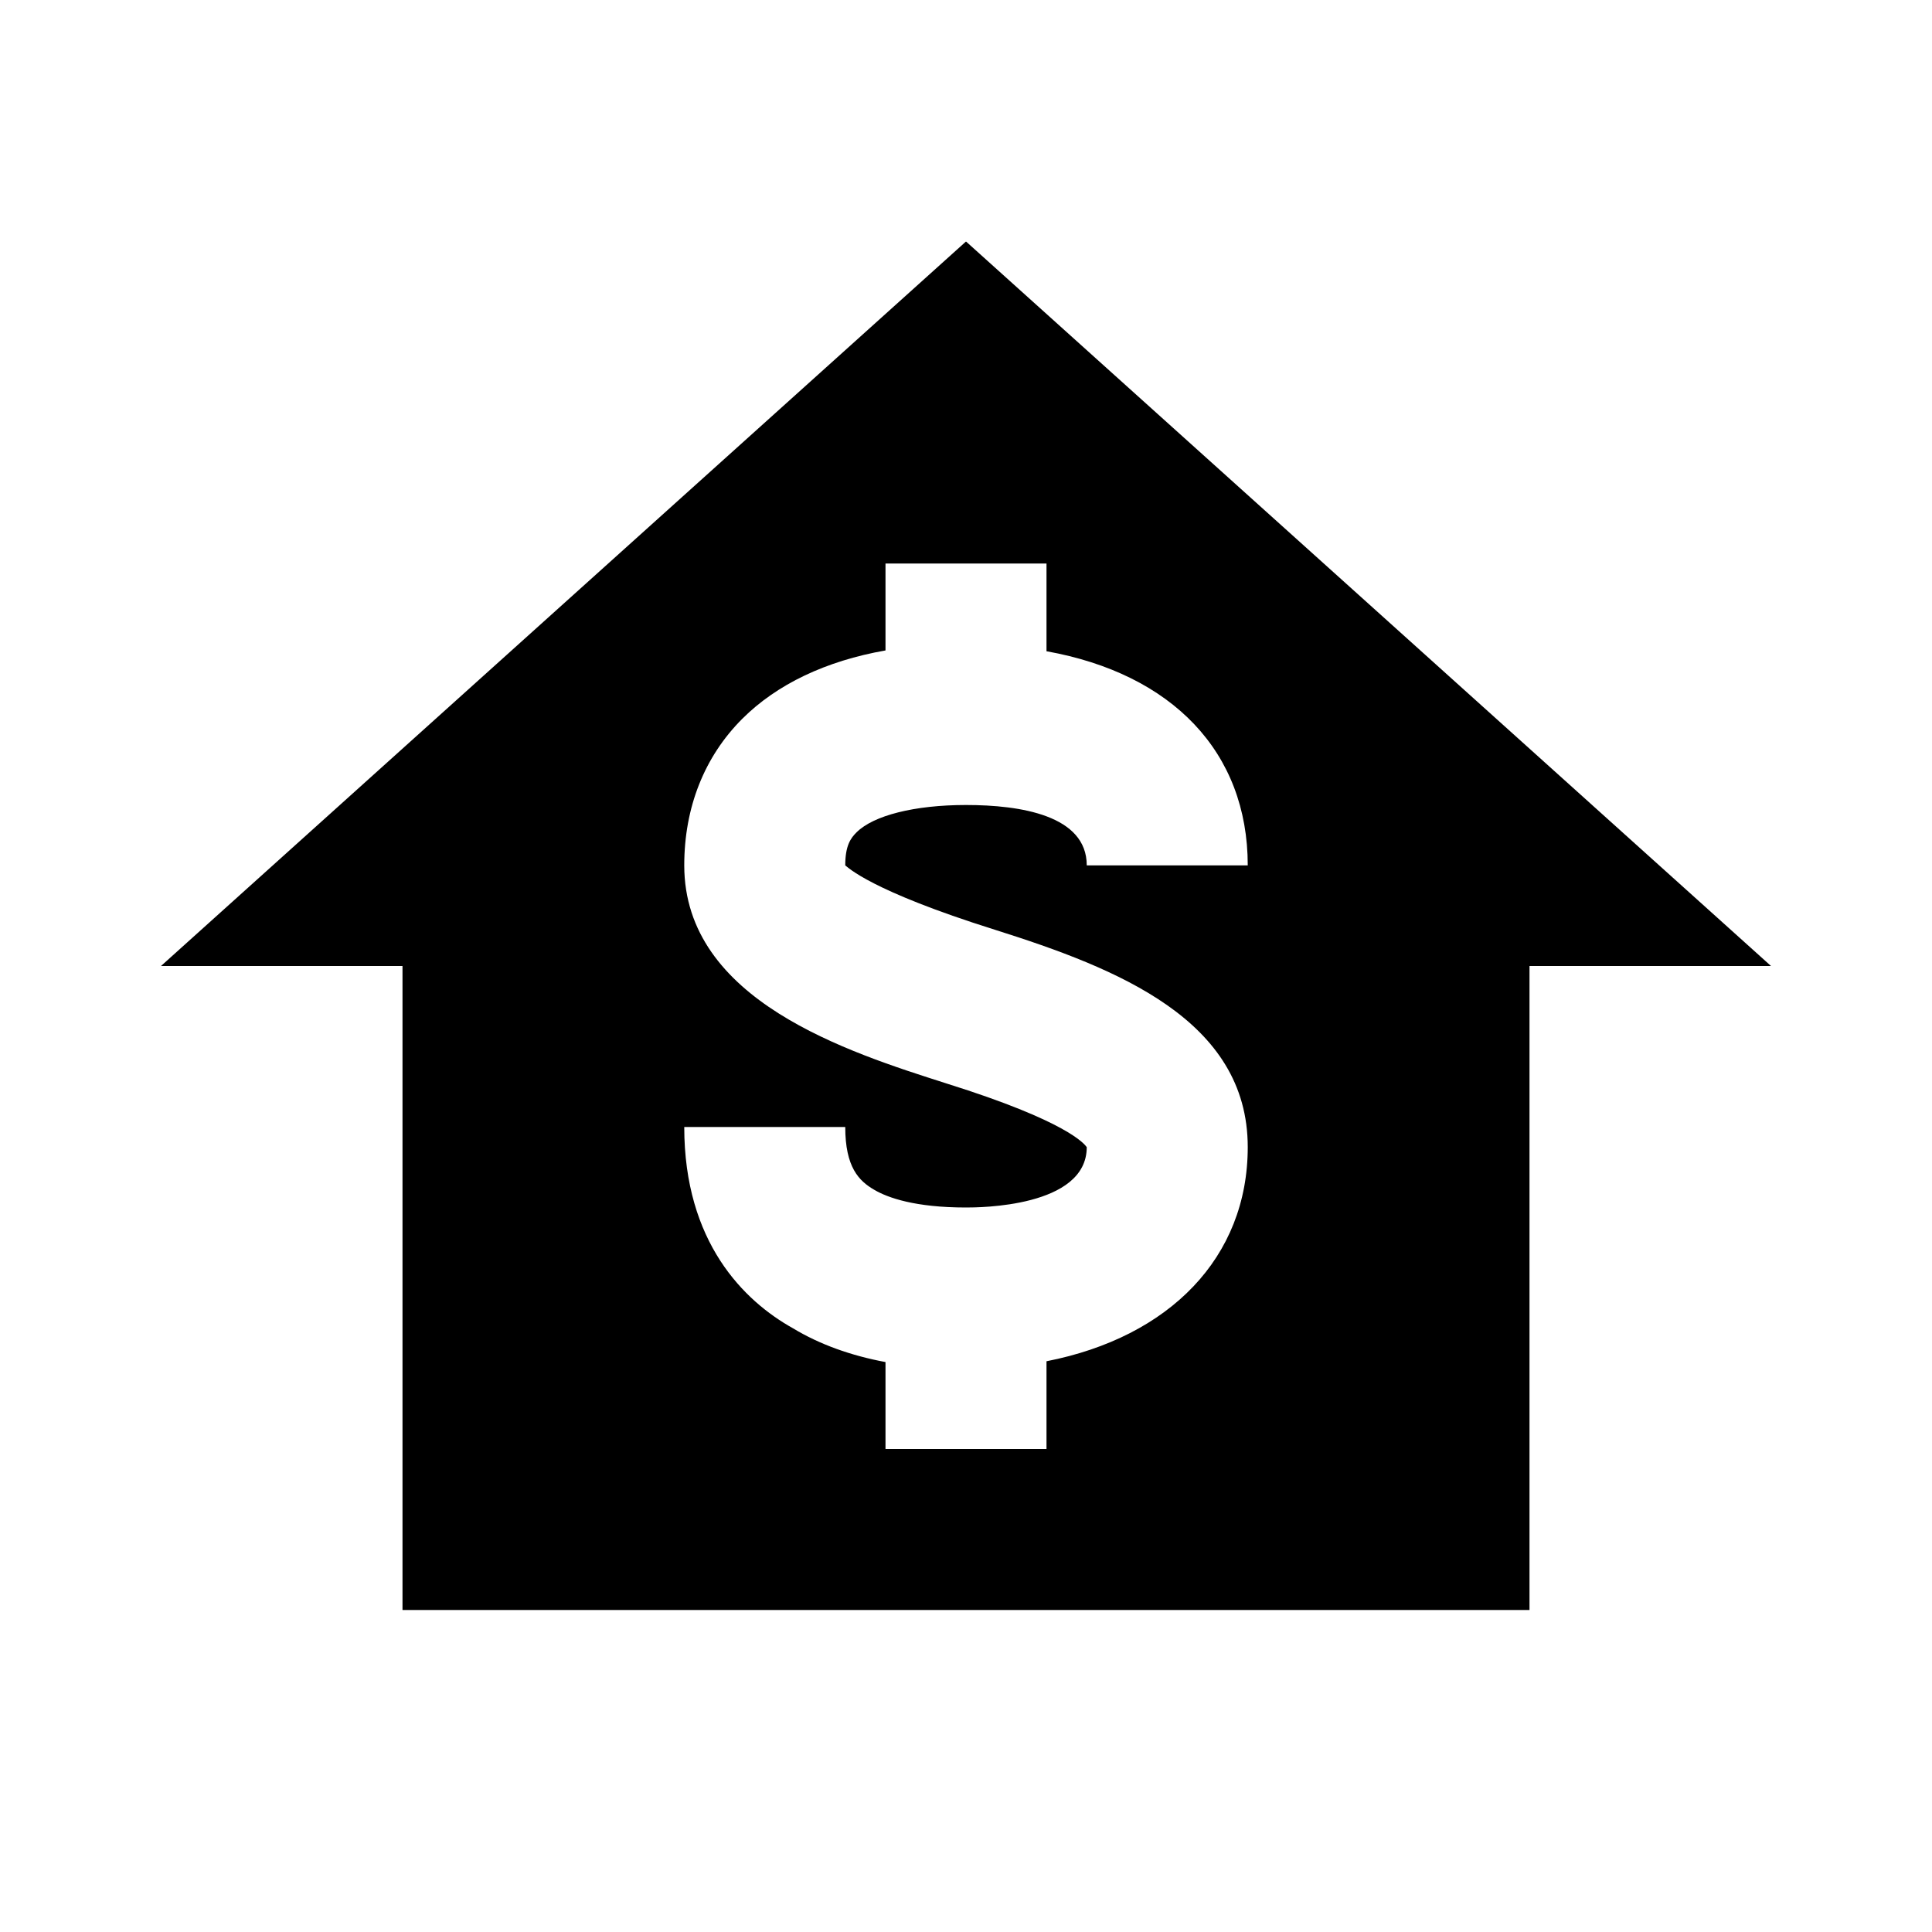
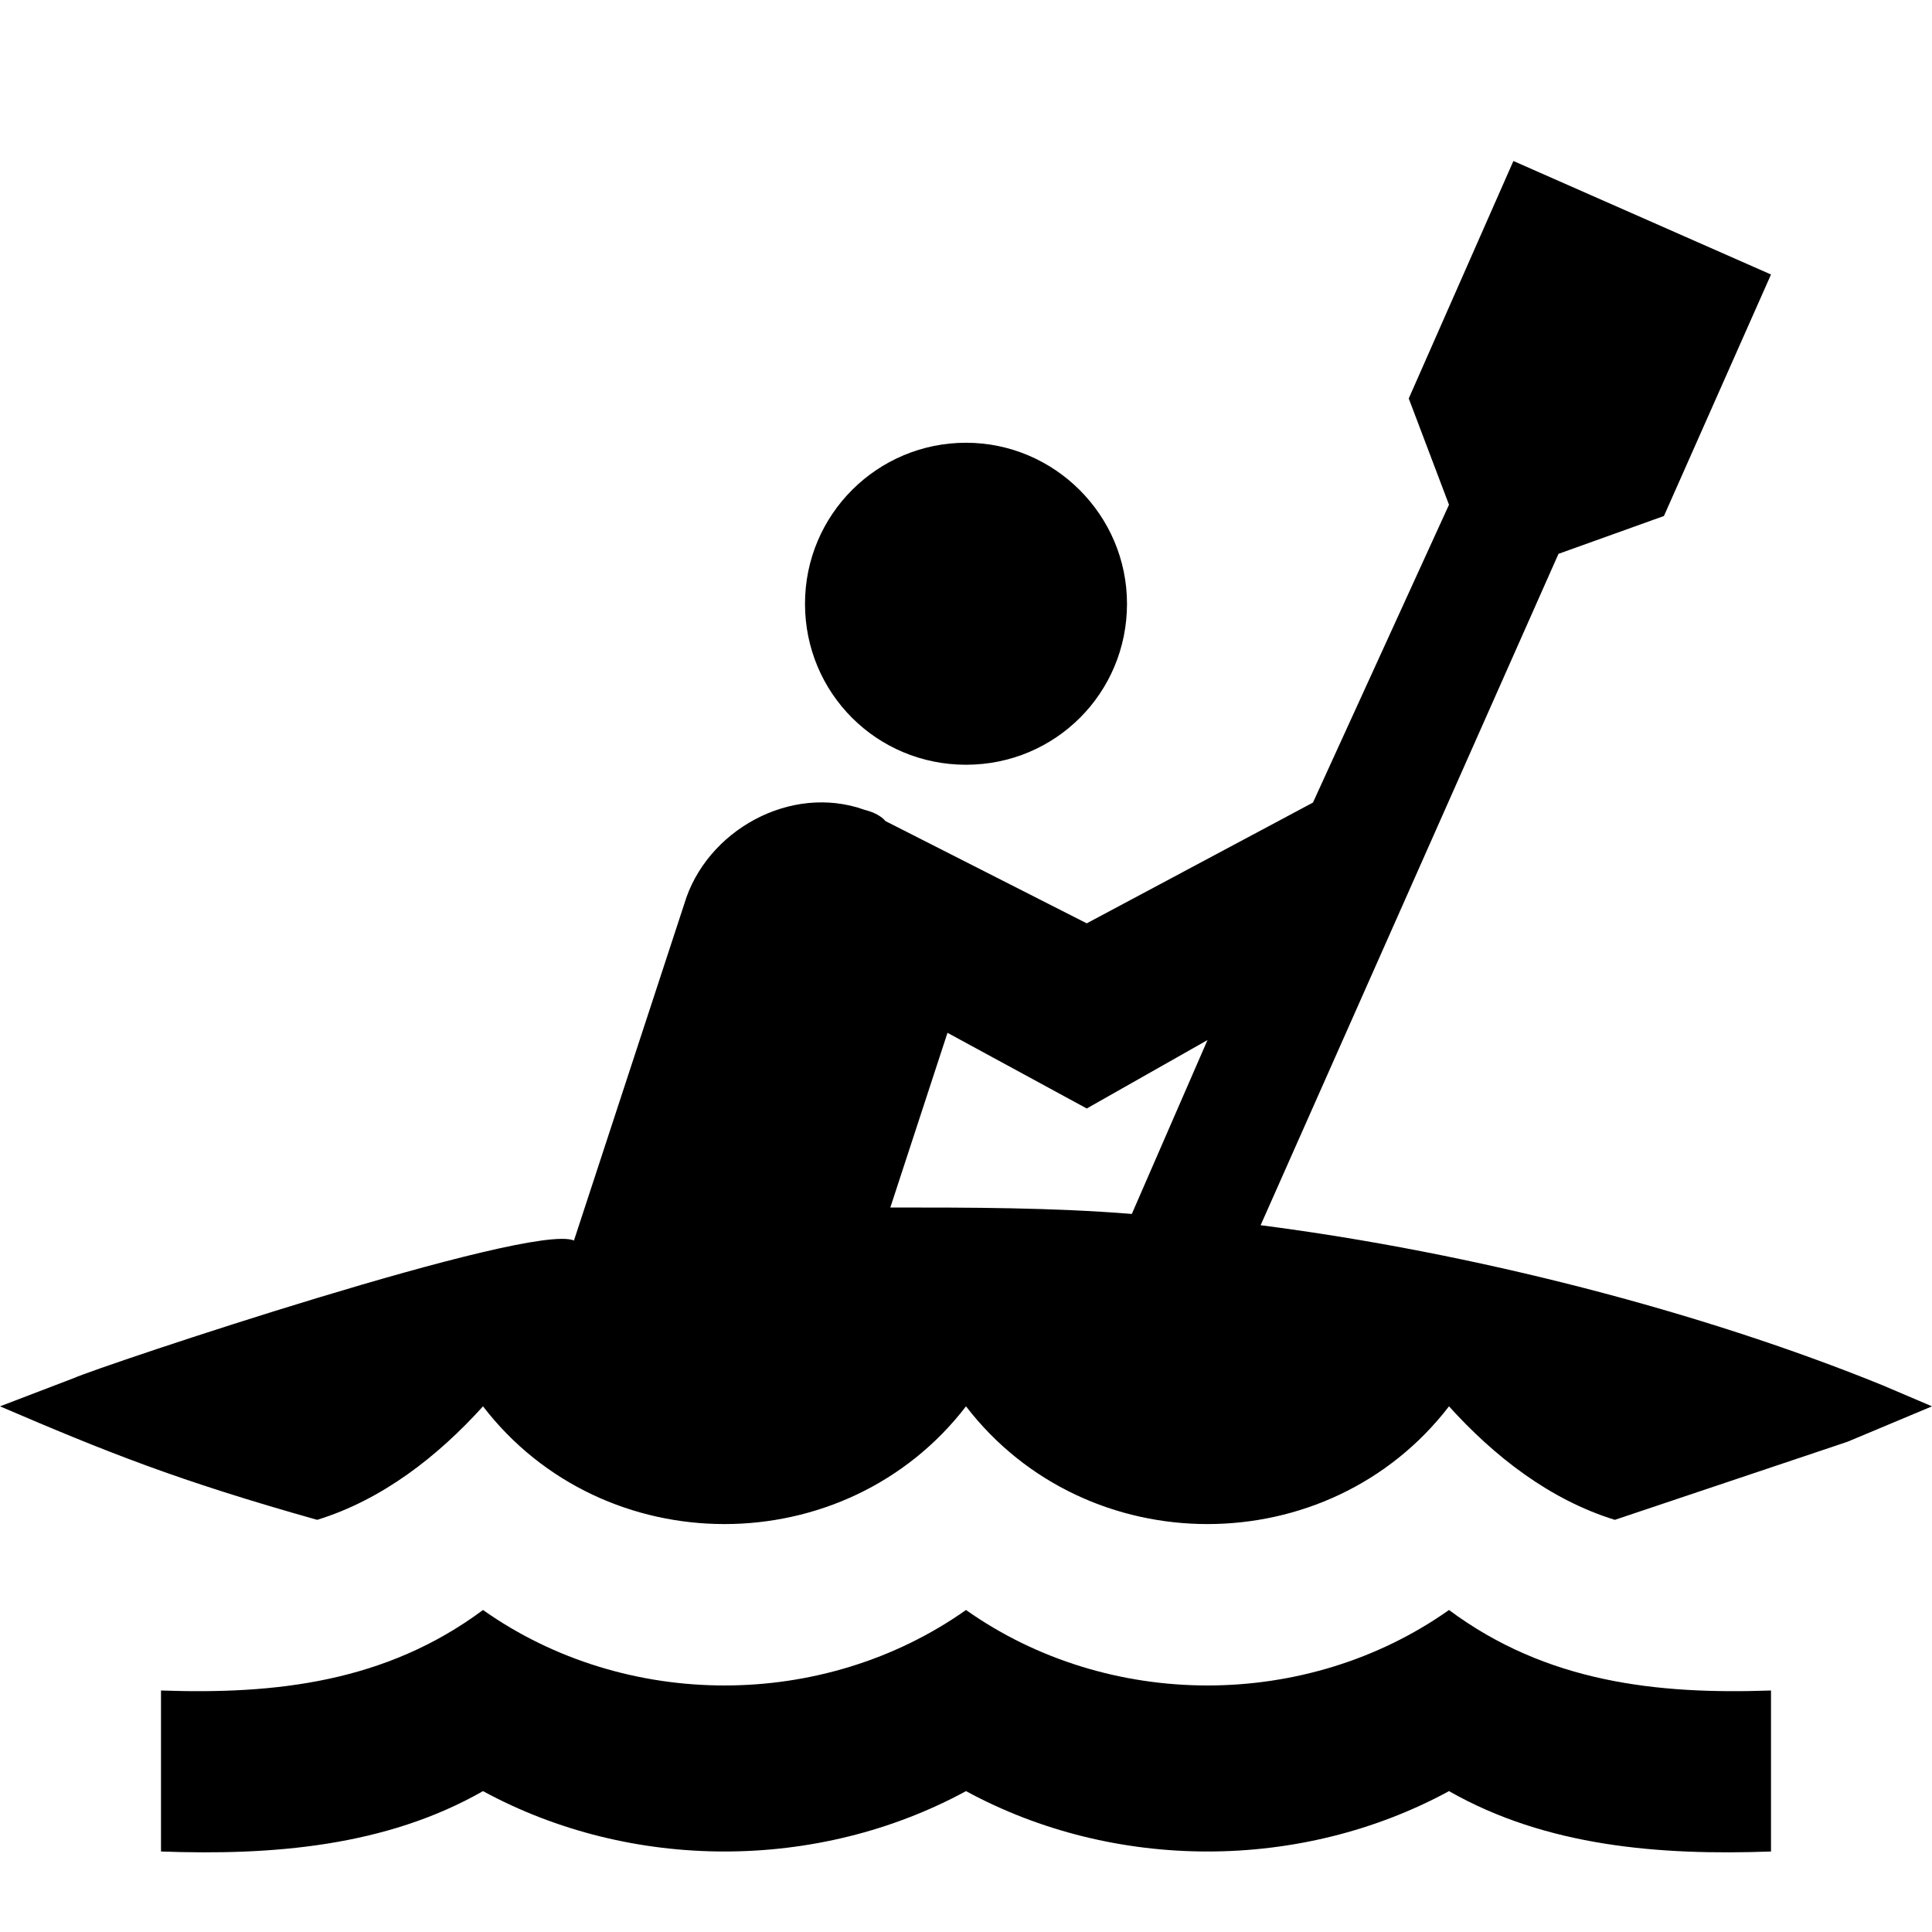
<svg xmlns="http://www.w3.org/2000/svg" version="1.1" id="mdi-home-currency-usd" width="24" height="24" viewBox="0 0 24 24">
-   <path d="M12,3L22,12H19V20H5V12H2L12,3M9.22,8.93C8.75,9.4 8.5,10.03 8.5,10.75C8.5,12.43 10.54,13.07 11.76,13.46C13.26,13.93 13.47,14.21 13.5,14.25C13.5,15 12.15,15 12,15V15C11.37,15 11.03,14.88 10.86,14.78C10.67,14.67 10.5,14.5 10.5,14H8.5C8.5,15.43 9.24,16.16 9.85,16.5C10.18,16.7 10.57,16.84 11,16.92V18H13V16.91C14.53,16.61 15.5,15.62 15.5,14.25C15.5,12.67 13.88,12.03 12.36,11.55C10.8,11.06 10.53,10.77 10.5,10.75C10.5,10.5 10.57,10.41 10.64,10.34C10.85,10.13 11.36,10 12,10V10C12.68,10 13.5,10.13 13.5,10.75H15.5C15.5,9.34 14.56,8.37 13,8.09V7H11V8.08C10.26,8.21 9.65,8.5 9.22,8.93Z" />
+   <path d="M22 23V21C20.58 21.05 19.21 20.9 18 20C16.23 21.25 13.77 21.25 12 20C10.23 21.25 7.77 21.25 6 20C4.79 20.9 3.42 21.05 2 21V23C3.38 23.05 4.79 22.94 6 22.25C7.84 23.25 10.16 23.25 12 22.25C13.84 23.25 16.16 23.25 18 22.25C19.21 22.94 20.62 23.05 22 23M23.39 17.21C21.13 16.29 18.3 15.56 15.66 15.22L19.36 6.88L20.67 6.41L22 3.41L18.8 2L17.5 4.95L18 6.27L16.31 9.97L13.5 11.47L11 10.2C10.95 10.14 10.86 10.09 10.74 10.06C9.82 9.73 8.77 10.32 8.5 11.23L7.13 15.41C6.59 15.18 1.25 16.97 .915 17.12L0 17.47C1.33 18.04 2.2 18.39 3.94 18.88C4.75 18.63 5.44 18.09 6 17.47C7.5 19.42 10.5 19.42 12 17.47C13.5 19.42 16.5 19.42 18 17.47C18.56 18.09 19.25 18.63 20.06 18.88L22.95 17.91L24 17.47L23.39 17.21M14.06 15.08C13.07 15 12.06 15 11.06 15L11.77 12.83L13.5 13.77L15 12.92L14.06 15.08M14 7.5C14 8.61 13.11 9.5 12 9.5S10 8.61 10 7.5 10.9 5.5 12 5.5 14 6.4 14 7.5Z" />
</svg>
